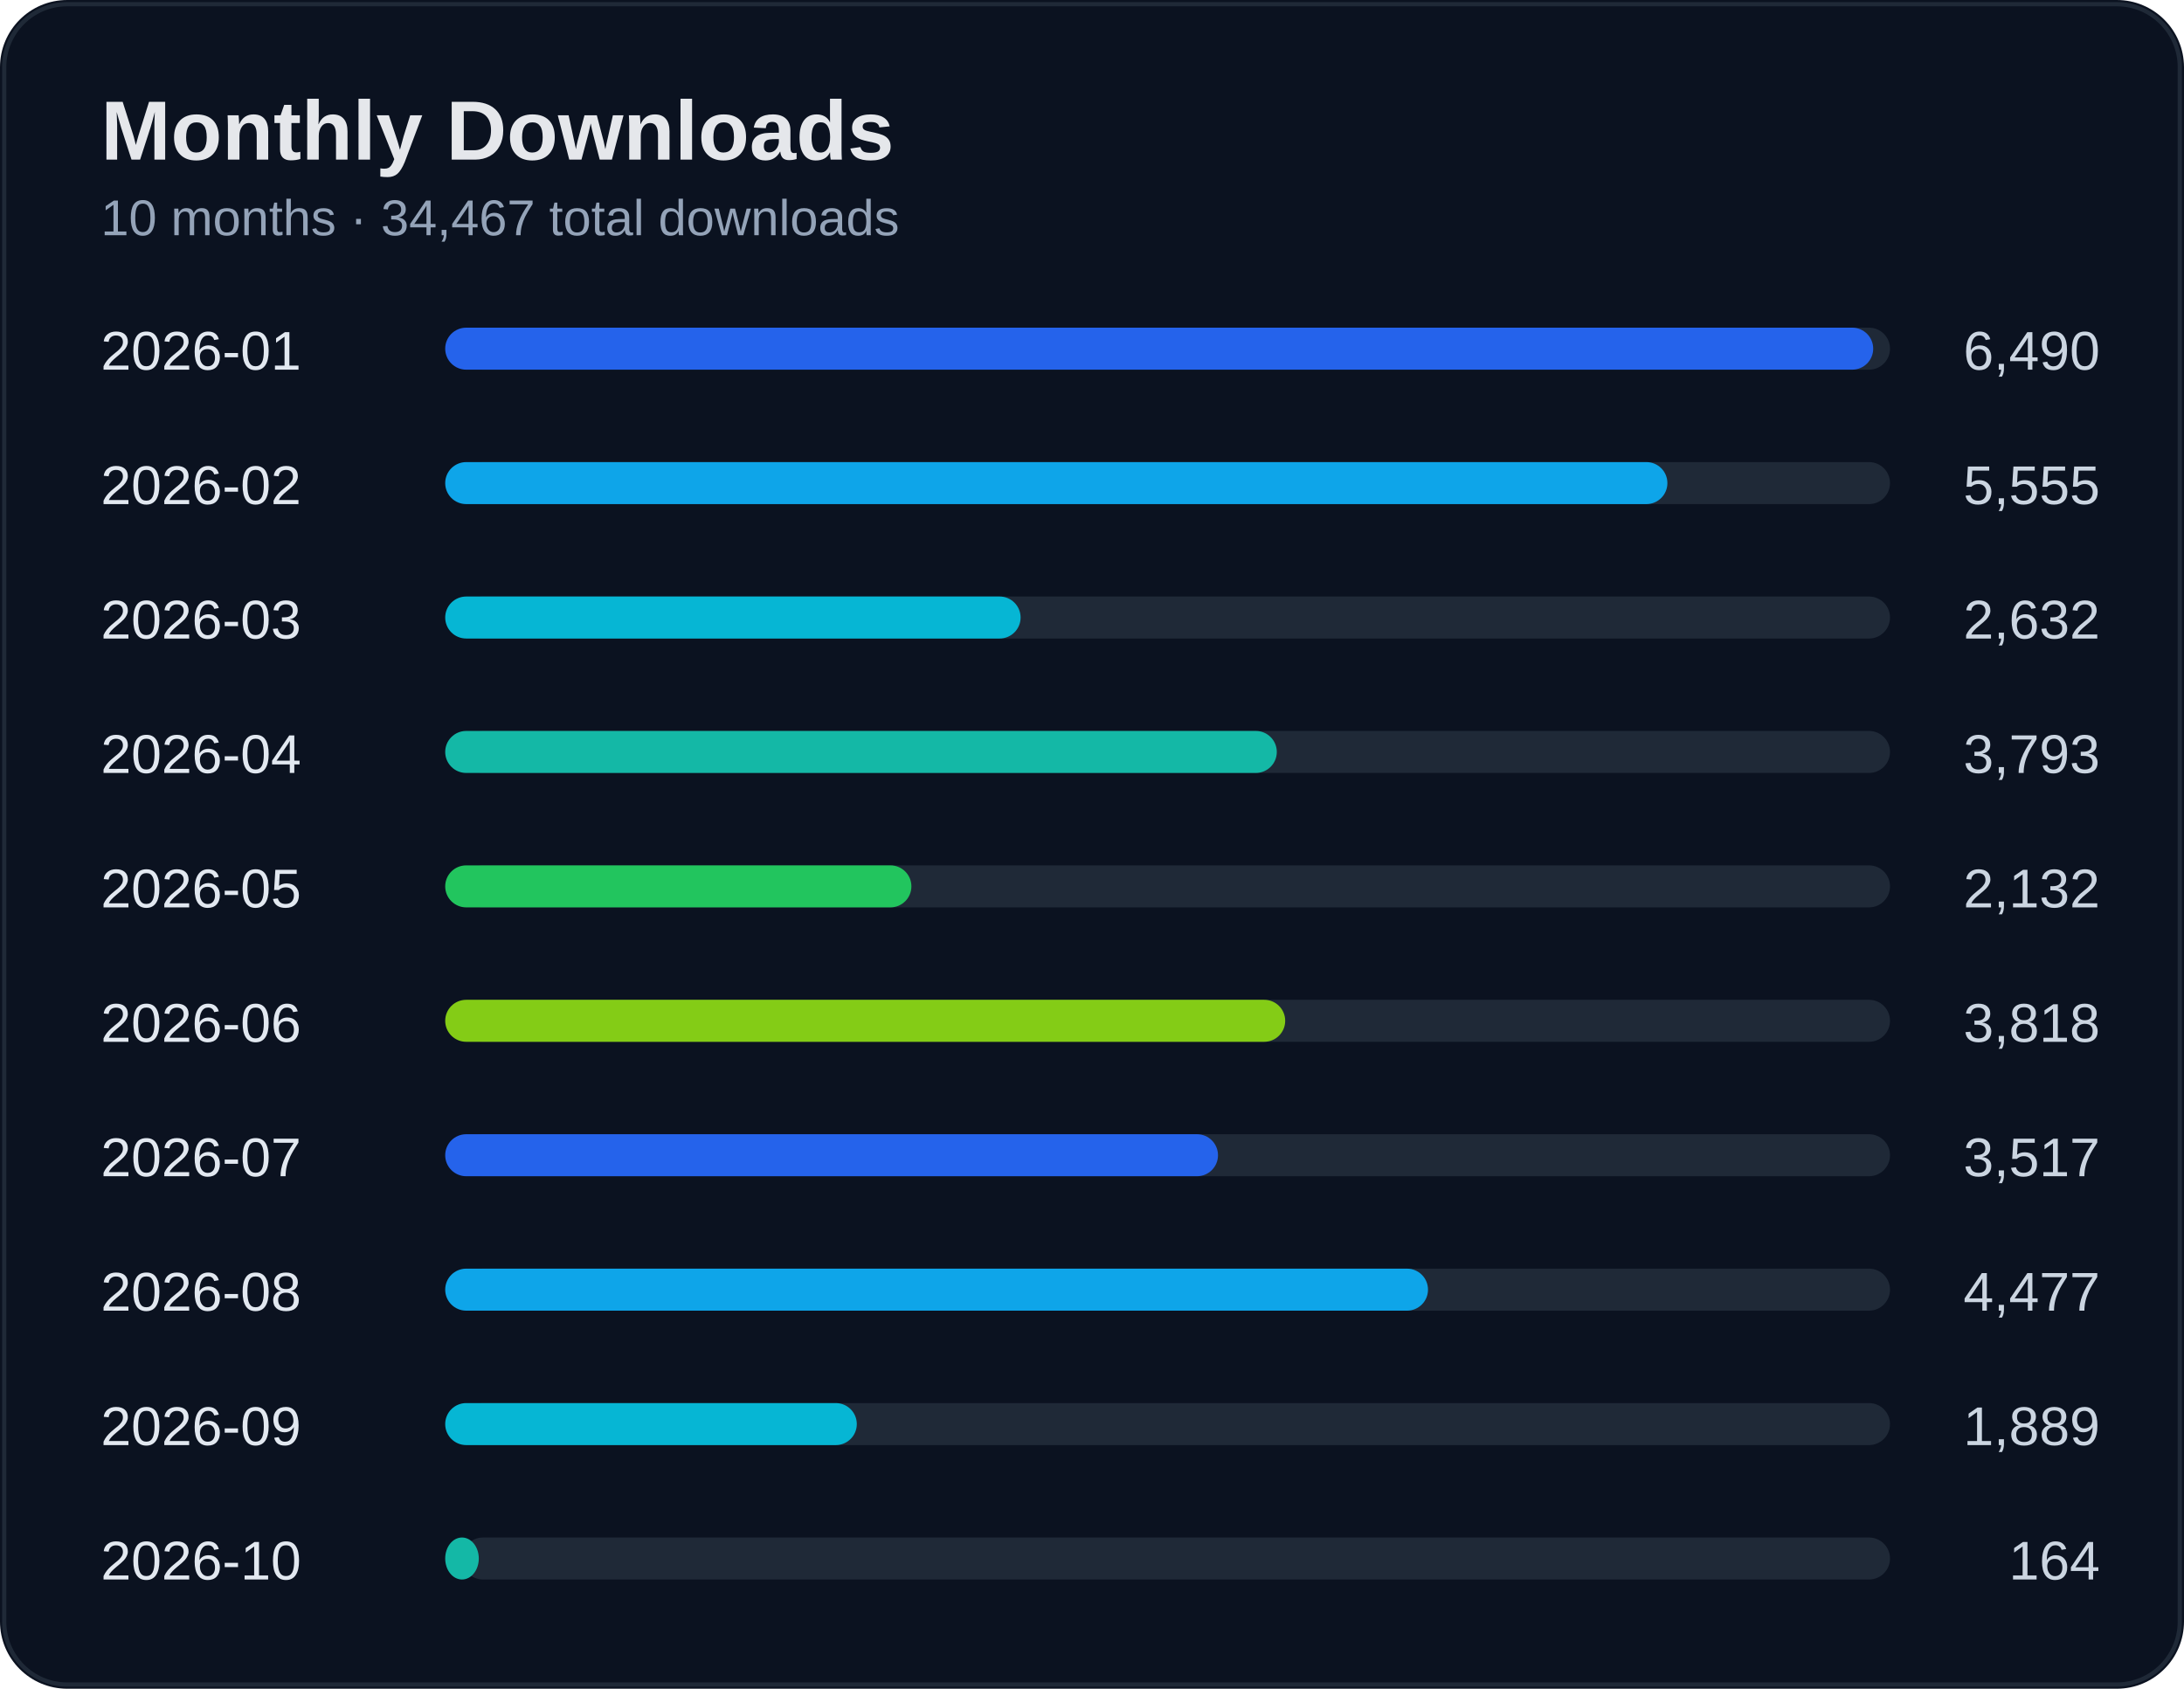
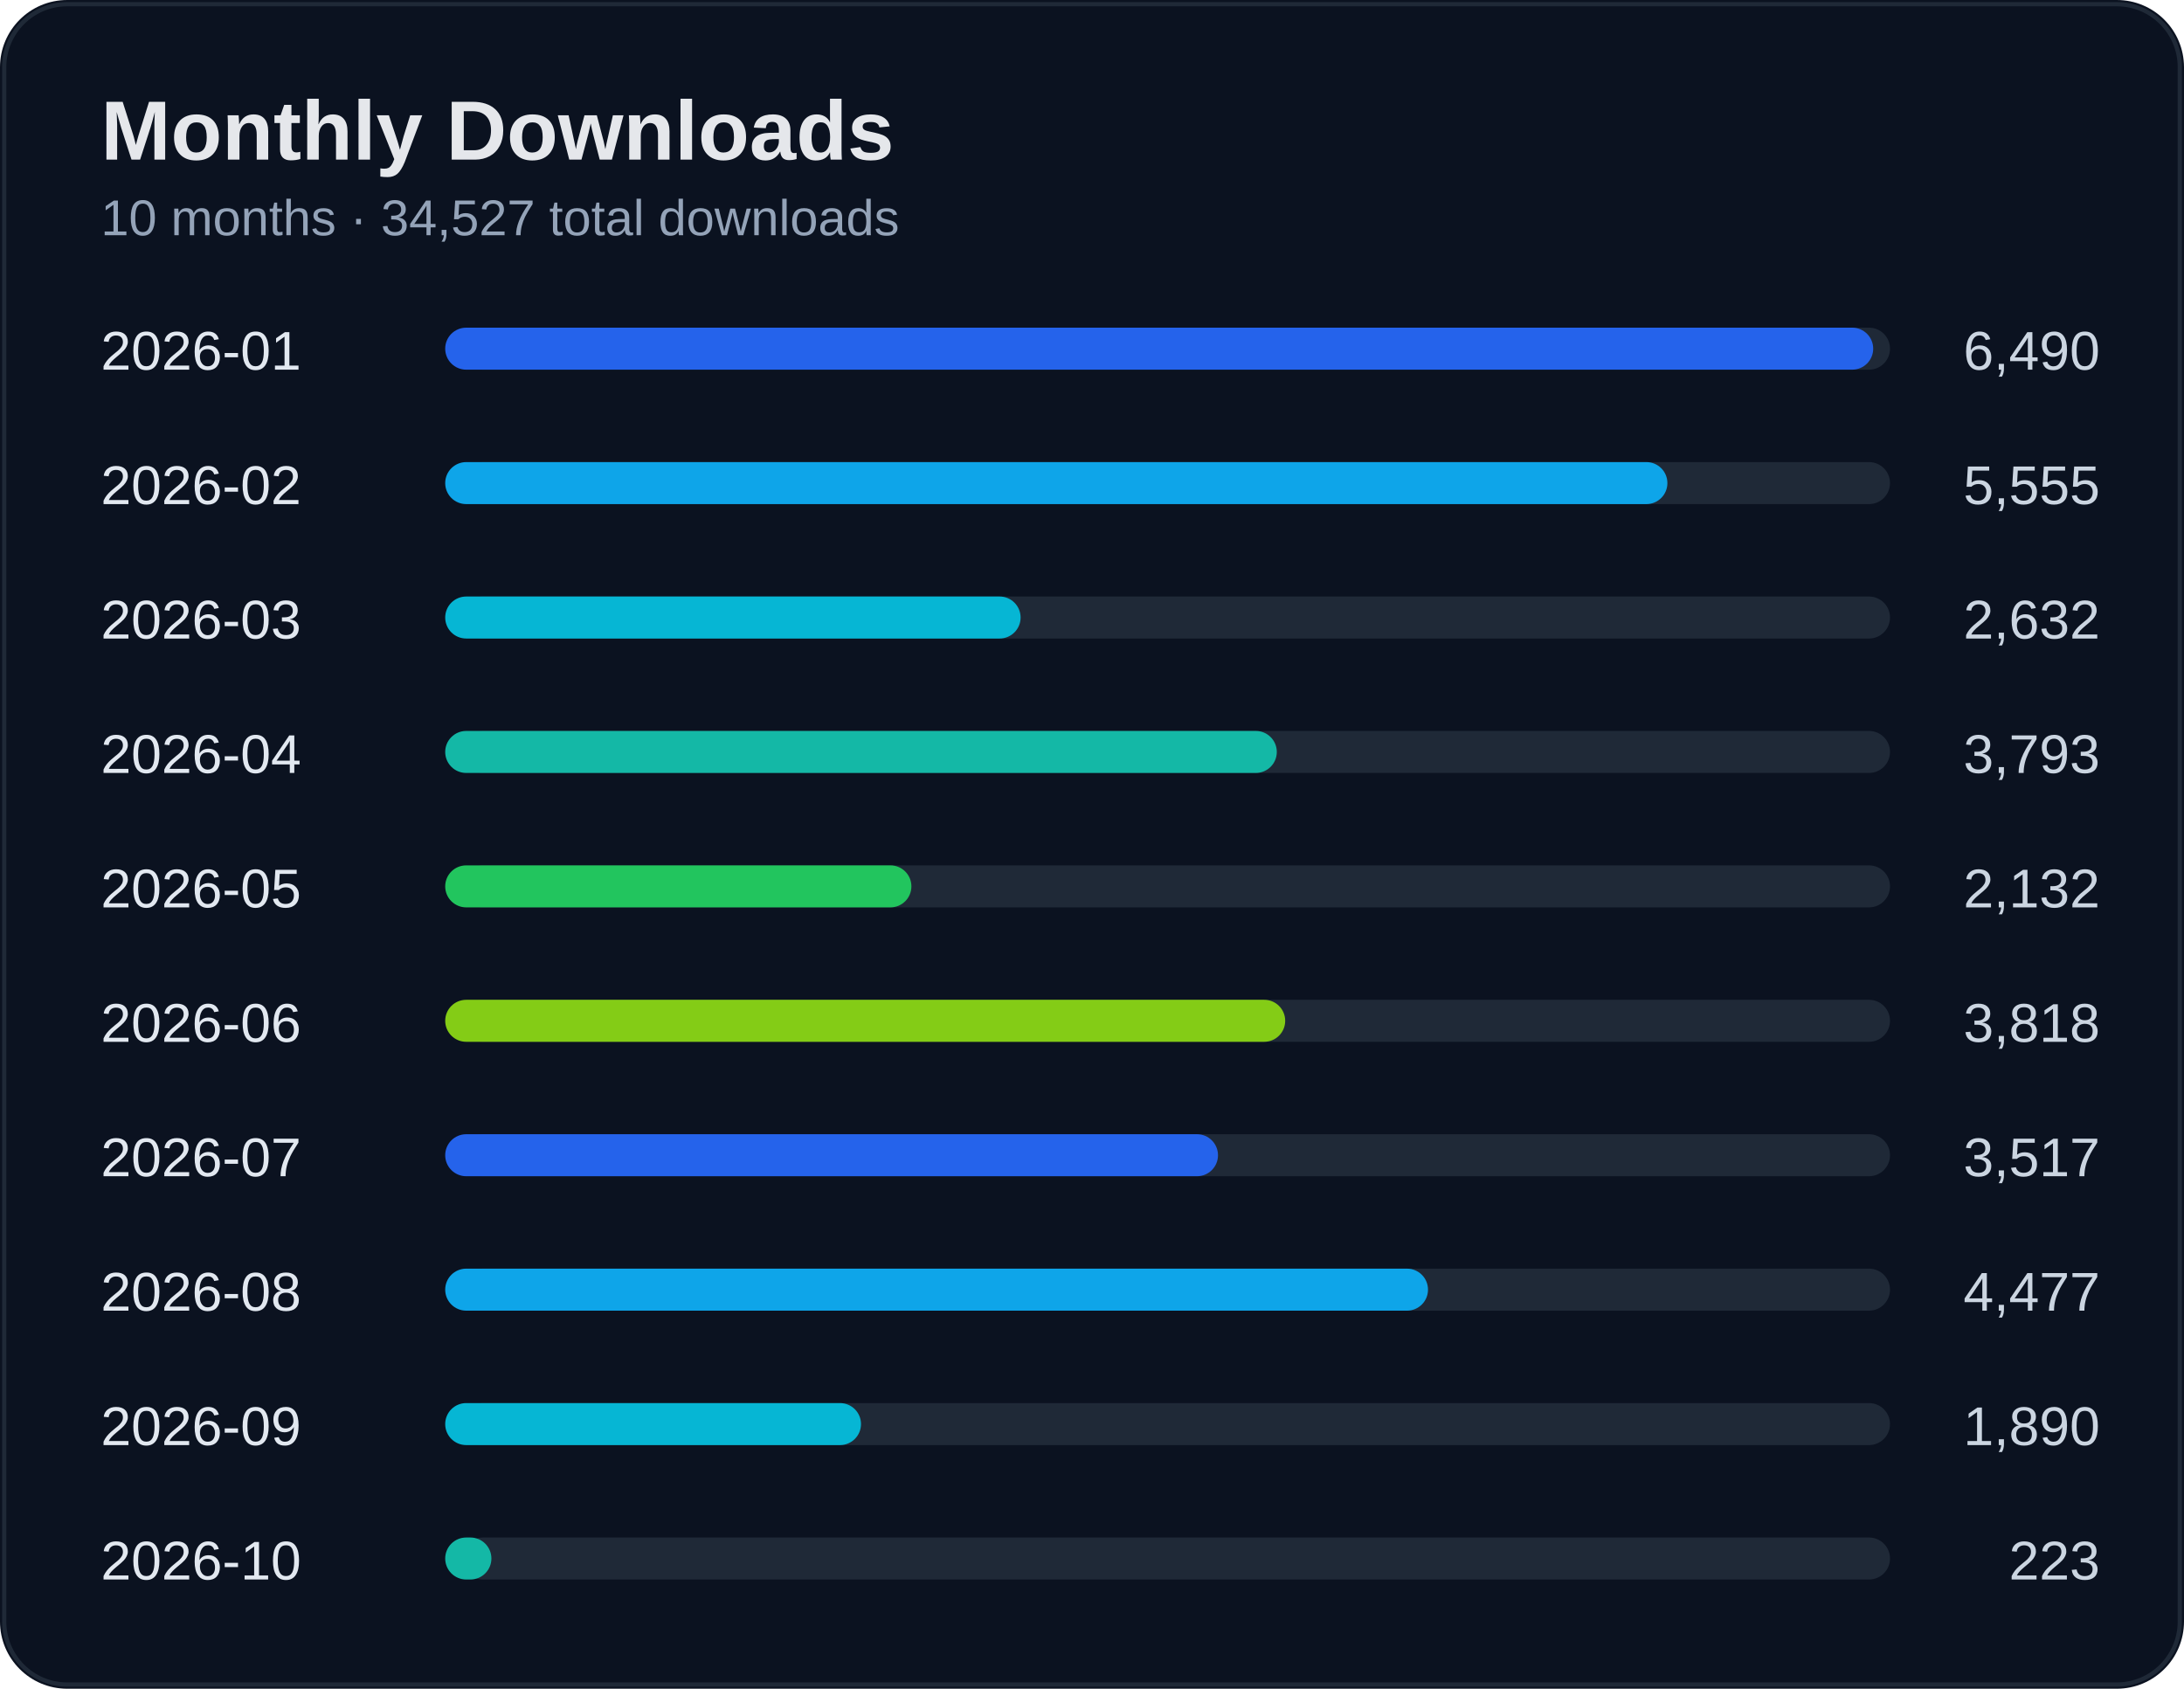
<svg xmlns="http://www.w3.org/2000/svg" width="520" height="402" viewBox="0 0 520 402">
  <rect width="100%" height="100%" rx="16" fill="#0b1220" />
  <rect x="1" y="1" width="518" height="400" rx="15" fill="none" stroke="#1f2937" />
  <text x="24" y="38" fill="#e5e7eb" font-size="20" font-weight="700" font-family="Segoe UI, Arial">Monthly Downloads</text>
-   <text x="24" y="56" fill="#94a3b8" font-size="12" font-family="Segoe UI, Arial">10 months · 34,467 total downloads</text>
+   <text x="24" y="56" fill="#94a3b8" font-size="12" font-family="Segoe UI, Arial">10 months · 34,527 total downloads</text>
  <text x="24" y="88" fill="#e2e8f0" font-size="13" font-family="Segoe UI, Arial">2026-01</text>
  <text x="500" y="88" fill="#cbd5e1" font-size="13" text-anchor="end" font-family="Segoe UI, Arial">6,490</text>
  <rect x="110" y="78" width="340" height="10" rx="5" fill="#1f2937" />
  <rect x="106" y="78" width="340" height="10" rx="5" fill="#2563eb" />
  <text x="24" y="120" fill="#e2e8f0" font-size="13" font-family="Segoe UI, Arial">2026-02</text>
  <text x="500" y="120" fill="#cbd5e1" font-size="13" text-anchor="end" font-family="Segoe UI, Arial">5,555</text>
  <rect x="110" y="110" width="340" height="10" rx="5" fill="#1f2937" />
  <rect x="106" y="110" width="291" height="10" rx="5" fill="#0ea5e9" />
  <text x="24" y="152" fill="#e2e8f0" font-size="13" font-family="Segoe UI, Arial">2026-03</text>
  <text x="500" y="152" fill="#cbd5e1" font-size="13" text-anchor="end" font-family="Segoe UI, Arial">2,632</text>
  <rect x="110" y="142" width="340" height="10" rx="5" fill="#1f2937" />
  <rect x="106" y="142" width="137" height="10" rx="5" fill="#06b6d4" />
  <text x="24" y="184" fill="#e2e8f0" font-size="13" font-family="Segoe UI, Arial">2026-04</text>
  <text x="500" y="184" fill="#cbd5e1" font-size="13" text-anchor="end" font-family="Segoe UI, Arial">3,793</text>
  <rect x="110" y="174" width="340" height="10" rx="5" fill="#1f2937" />
  <rect x="106" y="174" width="198" height="10" rx="5" fill="#14b8a6" />
  <text x="24" y="216" fill="#e2e8f0" font-size="13" font-family="Segoe UI, Arial">2026-05</text>
  <text x="500" y="216" fill="#cbd5e1" font-size="13" text-anchor="end" font-family="Segoe UI, Arial">2,132</text>
  <rect x="110" y="206" width="340" height="10" rx="5" fill="#1f2937" />
  <rect x="106" y="206" width="111" height="10" rx="5" fill="#22c55e" />
  <text x="24" y="248" fill="#e2e8f0" font-size="13" font-family="Segoe UI, Arial">2026-06</text>
  <text x="500" y="248" fill="#cbd5e1" font-size="13" text-anchor="end" font-family="Segoe UI, Arial">3,818</text>
  <rect x="110" y="238" width="340" height="10" rx="5" fill="#1f2937" />
  <rect x="106" y="238" width="200" height="10" rx="5" fill="#84cc16" />
  <text x="24" y="280" fill="#e2e8f0" font-size="13" font-family="Segoe UI, Arial">2026-07</text>
  <text x="500" y="280" fill="#cbd5e1" font-size="13" text-anchor="end" font-family="Segoe UI, Arial">3,517</text>
  <rect x="110" y="270" width="340" height="10" rx="5" fill="#1f2937" />
  <rect x="106" y="270" width="184" height="10" rx="5" fill="#2563eb" />
  <text x="24" y="312" fill="#e2e8f0" font-size="13" font-family="Segoe UI, Arial">2026-08</text>
  <text x="500" y="312" fill="#cbd5e1" font-size="13" text-anchor="end" font-family="Segoe UI, Arial">4,477</text>
  <rect x="110" y="302" width="340" height="10" rx="5" fill="#1f2937" />
  <rect x="106" y="302" width="234" height="10" rx="5" fill="#0ea5e9" />
  <text x="24" y="344" fill="#e2e8f0" font-size="13" font-family="Segoe UI, Arial">2026-09</text>
-   <text x="500" y="344" fill="#cbd5e1" font-size="13" text-anchor="end" font-family="Segoe UI, Arial">1,889</text>
+   <text x="500" y="344" fill="#cbd5e1" font-size="13" text-anchor="end" font-family="Segoe UI, Arial">1,890</text>
  <rect x="110" y="334" width="340" height="10" rx="5" fill="#1f2937" />
-   <rect x="106" y="334" width="98" height="10" rx="5" fill="#06b6d4" />
+   <rect x="106" y="334" width="99" height="10" rx="5" fill="#06b6d4" />
  <text x="24" y="376" fill="#e2e8f0" font-size="13" font-family="Segoe UI, Arial">2026-10</text>
-   <text x="500" y="376" fill="#cbd5e1" font-size="13" text-anchor="end" font-family="Segoe UI, Arial">164</text>
+   <text x="500" y="376" fill="#cbd5e1" font-size="13" text-anchor="end" font-family="Segoe UI, Arial">223</text>
  <rect x="110" y="366" width="340" height="10" rx="5" fill="#1f2937" />
-   <rect x="106" y="366" width="8" height="10" rx="5" fill="#14b8a6" />
+   <rect x="106" y="366" width="11" height="10" rx="5" fill="#14b8a6" />
</svg>
